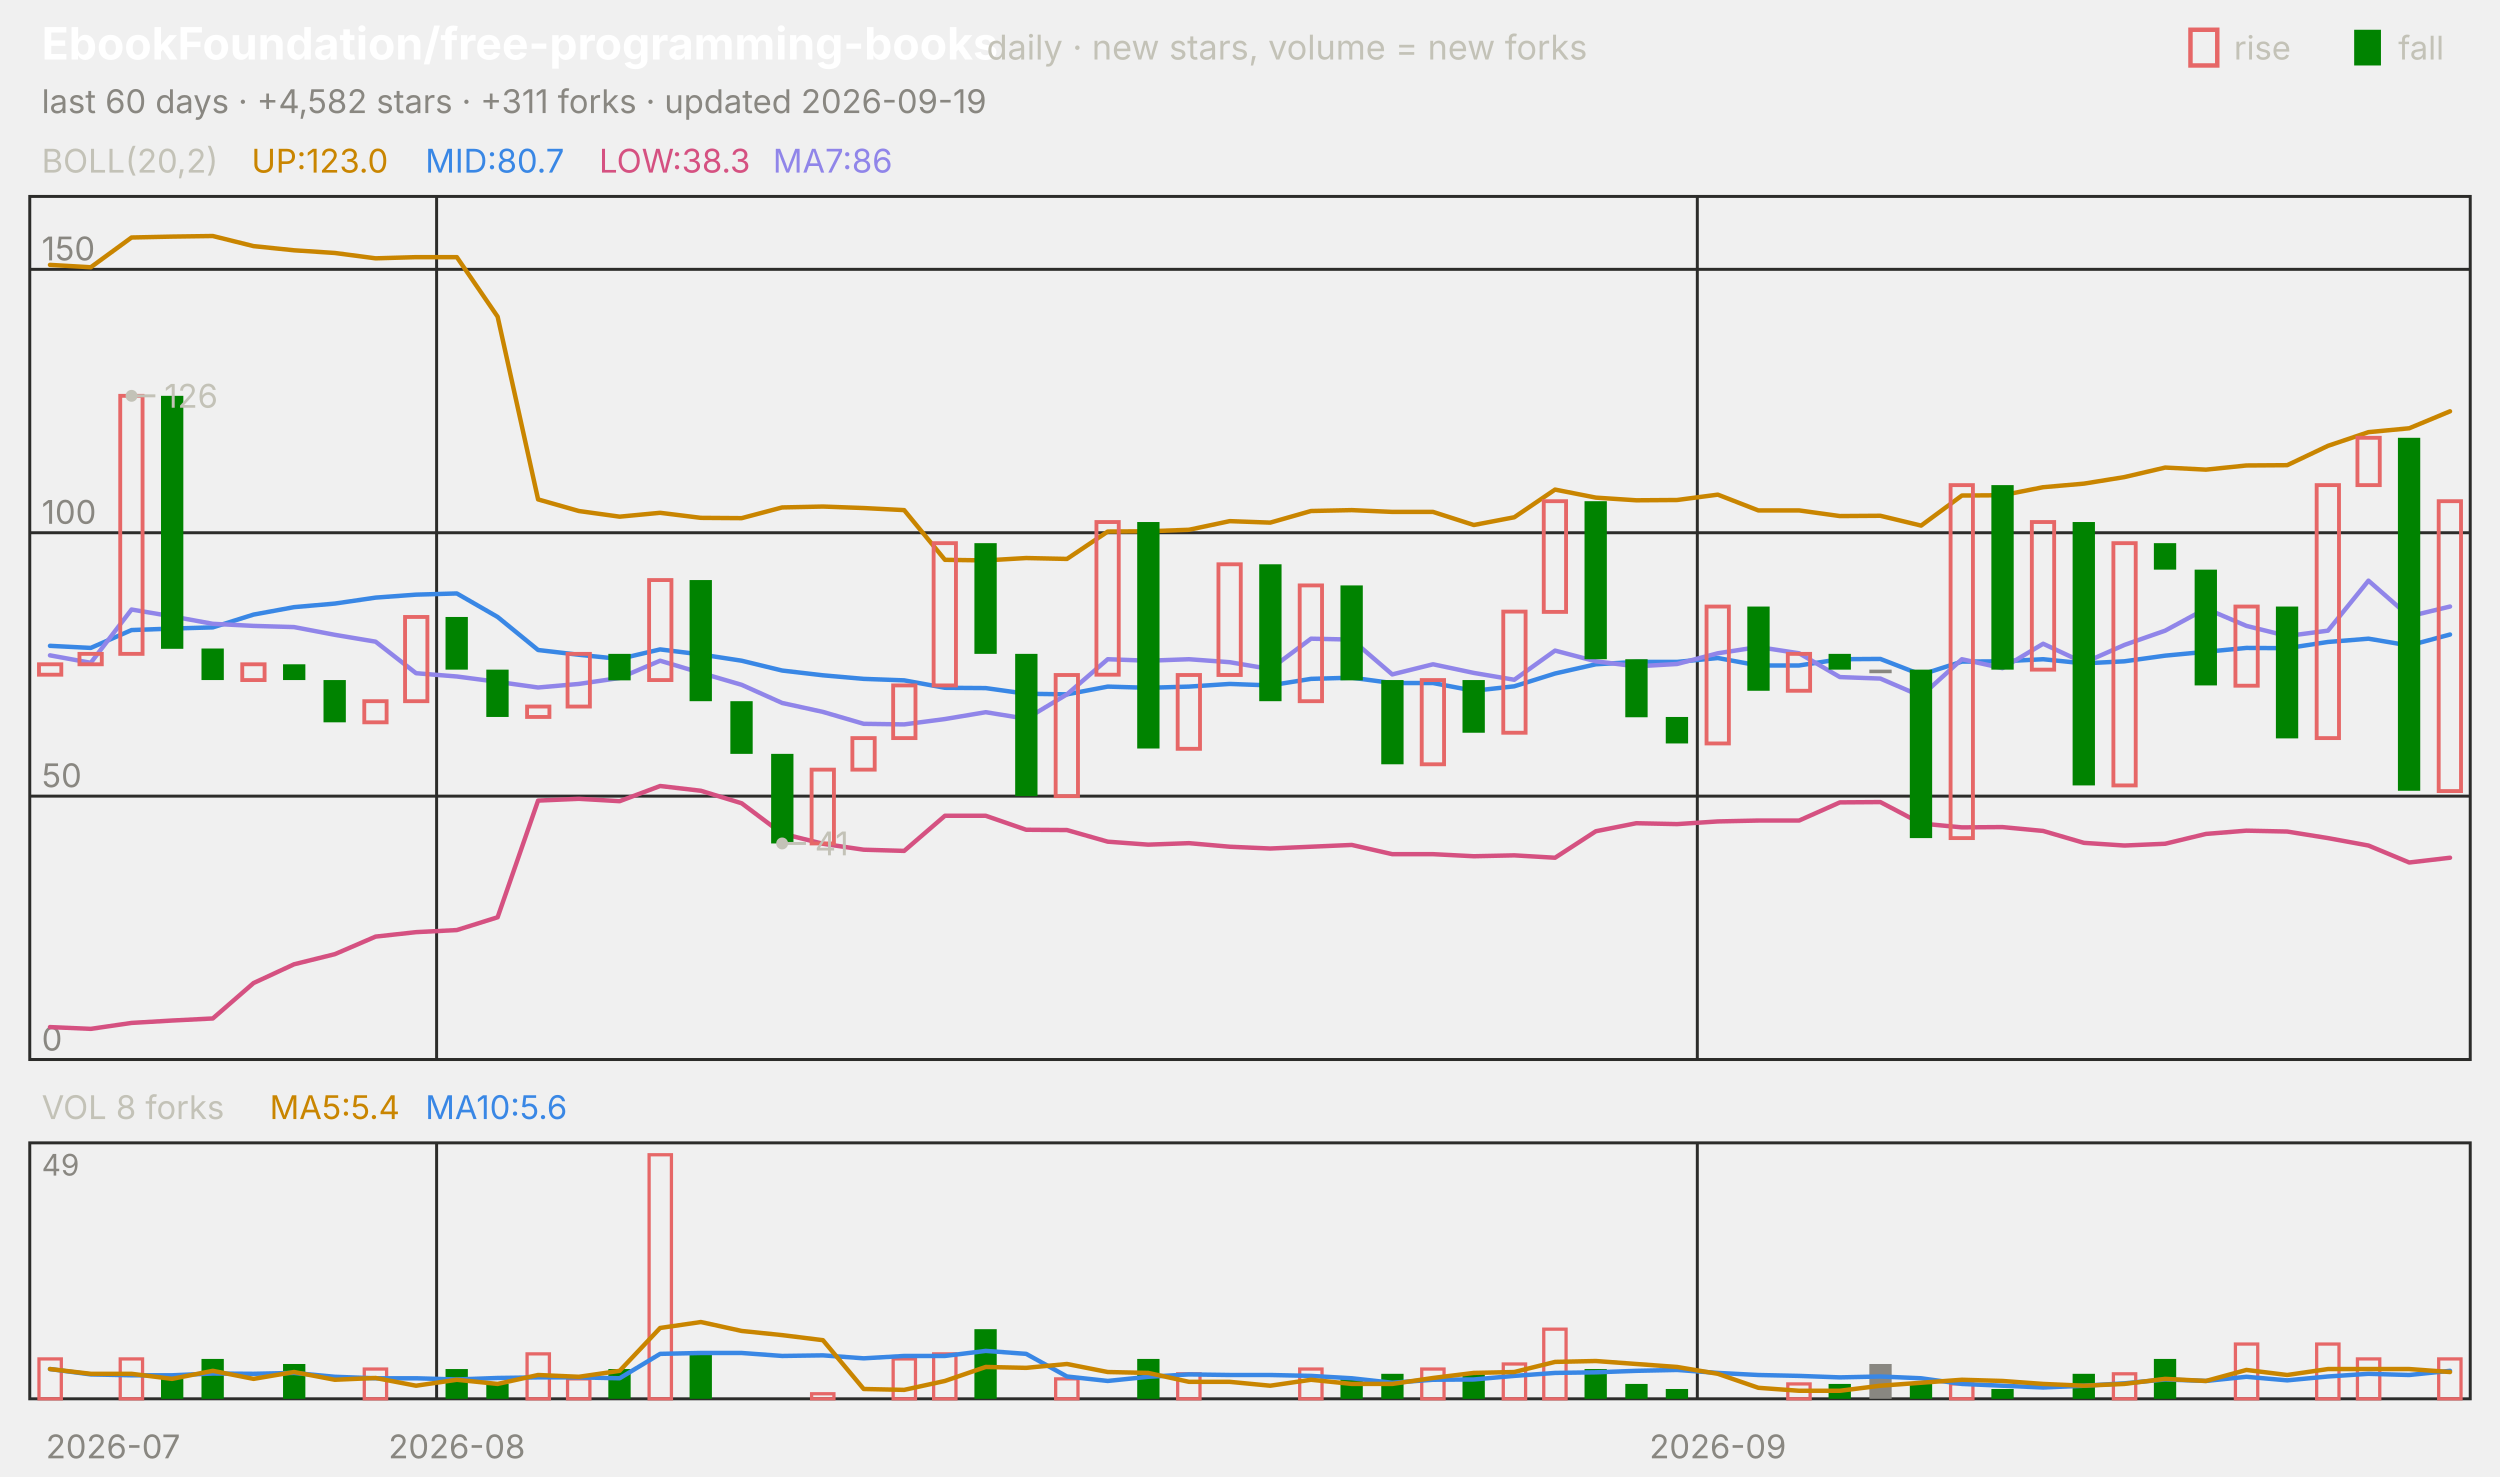
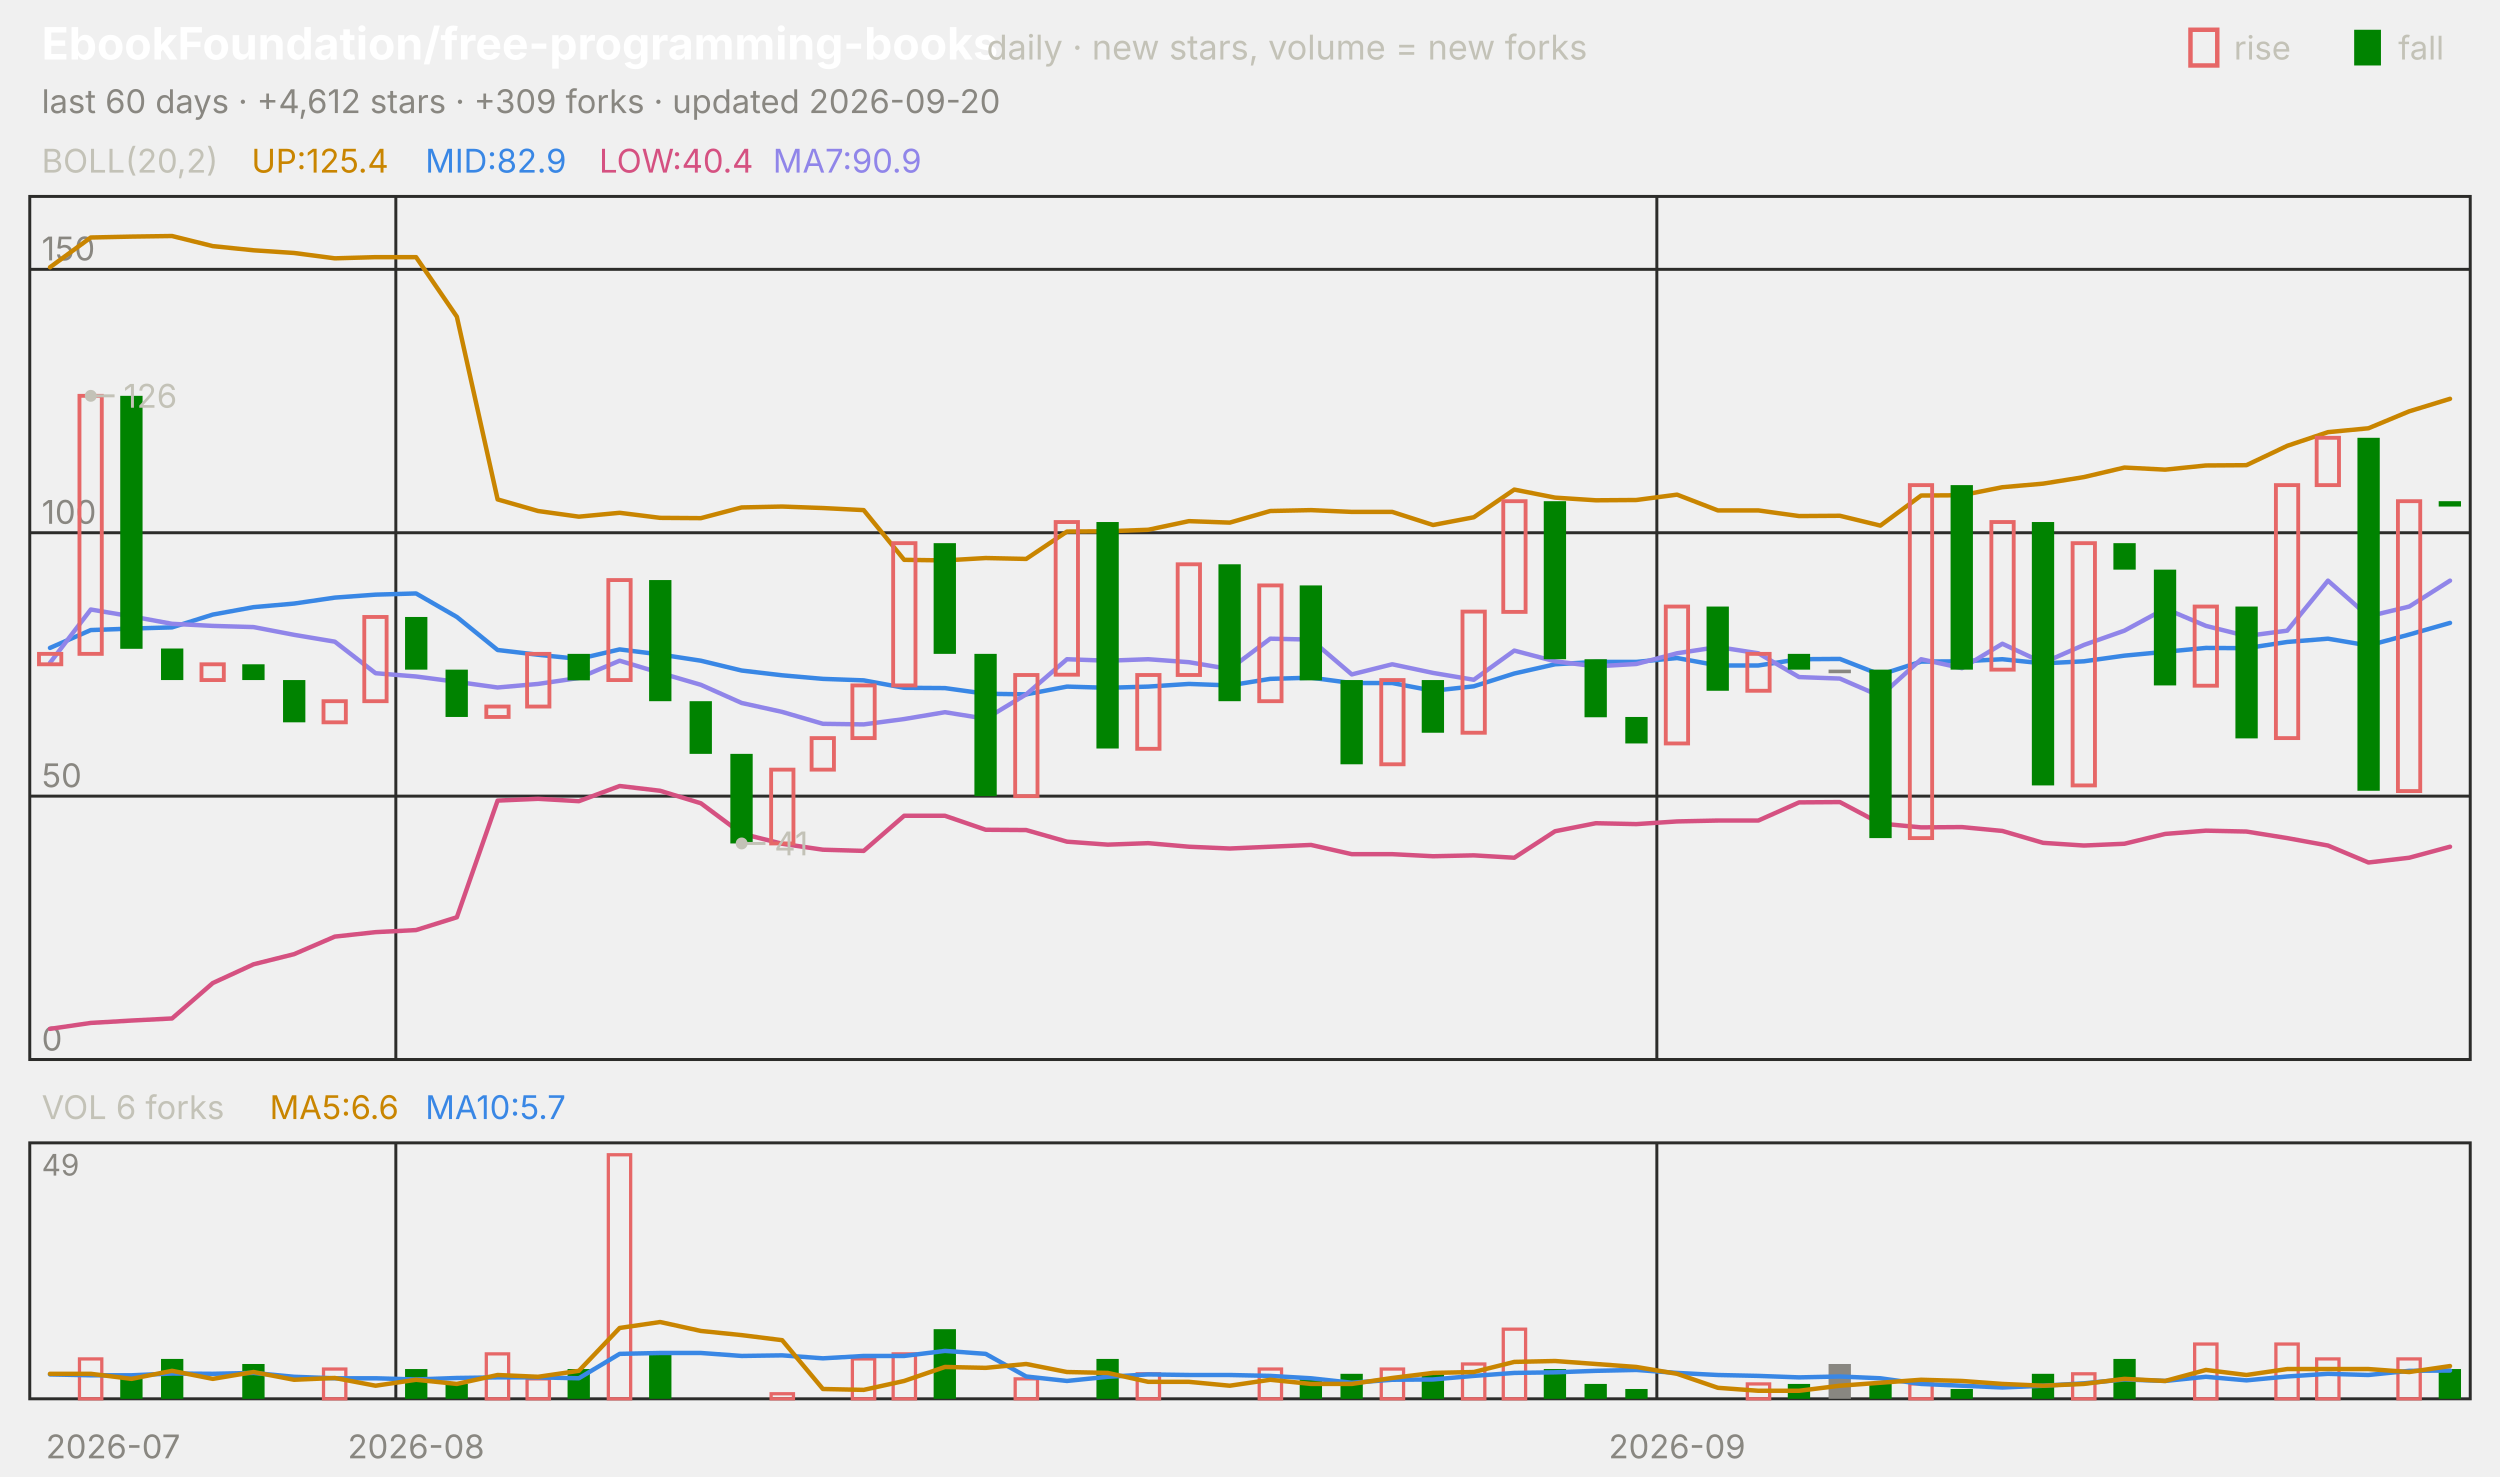
<svg xmlns="http://www.w3.org/2000/svg" viewBox="0 0 840 496" width="840" height="496" font-family="-apple-system,'Segoe UI',system-ui,sans-serif" role="img" aria-label="EbookFoundation/free-programming-books candlestick chart">
  <text x="14.0" y="20.0" font-size="15" fill="#ffffff" font-weight="650">EbookFoundation/free-programming-books</text>
  <text x="331.5" y="20.0" font-size="11.5" fill="#c3c2b7">daily · new stars, volume = new forks</text>
  <text x="805.8" y="20.0" font-size="11.0" fill="#c3c2b7">fall</text>
  <rect x="791" y="10" width="9" height="12" fill="#008300" />
  <text x="750.6" y="20.0" font-size="11.0" fill="#c3c2b7">rise</text>
  <rect x="736" y="10" width="9" height="12" fill="none" stroke="#e66767" stroke-width="1.5" />
-   <text x="14.0" y="38.0" font-size="11.0" fill="#898781">last 60 days · +4,582 stars · +311 forks · updated 2026-09-19</text>
+   <text x="14.0" y="38.0" font-size="11.0" fill="#898781">last 60 days · +4,612 stars · +309 forks · updated 2026-09-20</text>
  <rect x="10" y="66" width="820" height="290" fill="none" stroke="#2c2c2a" />
  <rect x="10" y="384" width="820" height="86" fill="none" stroke="#2c2c2a" />
  <text x="38.0" y="490.0" font-size="11.0" fill="#898781" text-anchor="middle">2026-07</text>
-   <line x1="146.7" y1="66.0" x2="146.7" y2="356.0" stroke="#2c2c2a" stroke-width="1.0" />
-   <line x1="146.7" y1="384.0" x2="146.7" y2="470.0" stroke="#2c2c2a" stroke-width="1.0" />
-   <text x="153.5" y="490.0" font-size="11.0" fill="#898781" text-anchor="middle">2026-08</text>
-   <line x1="570.3" y1="66.0" x2="570.3" y2="356.0" stroke="#2c2c2a" stroke-width="1.0" />
-   <line x1="570.3" y1="384.0" x2="570.3" y2="470.0" stroke="#2c2c2a" stroke-width="1.0" />
-   <text x="577.2" y="490.0" font-size="11.0" fill="#898781" text-anchor="middle">2026-09</text>
+   <line x1="133.0" y1="66.0" x2="133.0" y2="356.0" stroke="#2c2c2a" stroke-width="1.0" />
+   <line x1="133.0" y1="384.0" x2="133.0" y2="470.0" stroke="#2c2c2a" stroke-width="1.0" />
+   <text x="139.8" y="490.0" font-size="11.0" fill="#898781" text-anchor="middle">2026-08</text>
+   <line x1="556.7" y1="66.0" x2="556.7" y2="356.0" stroke="#2c2c2a" stroke-width="1.0" />
+   <line x1="556.7" y1="384.0" x2="556.7" y2="470.0" stroke="#2c2c2a" stroke-width="1.0" />
+   <text x="563.5" y="490.0" font-size="11.0" fill="#898781" text-anchor="middle">2026-09</text>
  <text x="14.0" y="58.0" font-size="11.0" fill="#c3c2b7">BOLL(20,2)</text>
-   <text x="84.5" y="58.0" font-size="11.0" fill="#c98500">UP:123.0</text>
-   <text x="142.9" y="58.0" font-size="11.0" fill="#3987e5">MID:80.7</text>
-   <text x="201.3" y="58.0" font-size="11.0" fill="#d55181">LOW:38.3</text>
-   <text x="259.7" y="58.0" font-size="11.0" fill="#9085e9">MA7:86</text>
+   <text x="84.5" y="58.0" font-size="11.0" fill="#c98500">UP:125.4</text>
+   <text x="142.9" y="58.0" font-size="11.0" fill="#3987e5">MID:82.9</text>
+   <text x="201.3" y="58.0" font-size="11.0" fill="#d55181">LOW:40.4</text>
+   <text x="259.7" y="58.0" font-size="11.0" fill="#9085e9">MA7:90.9</text>
  <line x1="10.0" y1="356.0" x2="830.0" y2="356.0" stroke="#2c2c2a" stroke-width="1.0" />
  <text x="14.0" y="353.0" font-size="11.0" fill="#898781">0</text>
  <line x1="10.0" y1="267.5" x2="830.0" y2="267.5" stroke="#2c2c2a" stroke-width="1.0" />
  <text x="14.0" y="264.5" font-size="11.0" fill="#898781">50</text>
  <line x1="10.0" y1="179.0" x2="830.0" y2="179.0" stroke="#2c2c2a" stroke-width="1.0" />
  <text x="14.0" y="176.0" font-size="11.0" fill="#898781">100</text>
  <line x1="10.0" y1="90.5" x2="830.0" y2="90.5" stroke="#2c2c2a" stroke-width="1.0" />
  <text x="14.0" y="87.5" font-size="11.0" fill="#898781">150</text>
-   <polyline points="16.8,89.0 30.5,89.8 44.2,79.8 57.8,79.5 71.5,79.3 85.2,82.7 98.8,84.1 112.5,85.0 126.2,86.8 139.8,86.4 153.5,86.4 167.2,106.4 180.8,167.8 194.5,171.7 208.2,173.6 221.8,172.3 235.5,174.0 249.2,174.1 262.8,170.5 276.5,170.2 290.2,170.7 303.8,171.4 317.5,188.1 331.2,188.3 344.8,187.5 358.5,187.8 372.2,178.6 385.8,178.5 399.5,178.0 413.2,175.1 426.8,175.6 440.5,171.7 454.2,171.4 467.8,172.0 481.5,172.0 495.2,176.4 508.8,173.8 522.5,164.5 536.2,167.2 549.8,168.1 563.5,168.0 577.2,166.2 590.8,171.5 604.5,171.5 618.2,173.4 631.8,173.3 645.5,176.6 659.2,166.5 672.8,166.4 686.5,163.7 700.2,162.5 713.8,160.3 727.5,157.1 741.2,157.8 754.8,156.4 768.5,156.3 782.2,149.8 795.8,145.2 809.5,143.9 823.2,138.2" fill="none" stroke="#c98500" stroke-width="1.5" stroke-linejoin="round" stroke-linecap="round" />
-   <polyline points="16.8,217.0 30.5,217.7 44.2,211.7 57.8,211.2 71.5,210.8 85.2,206.5 98.8,204.0 112.5,202.8 126.2,200.8 139.8,199.8 153.5,199.4 167.2,207.3 180.8,218.4 194.5,220.0 208.2,221.4 221.8,218.2 235.5,219.9 249.2,222.0 262.8,225.3 276.5,226.9 290.2,228.1 303.8,228.6 317.5,231.1 331.2,231.2 344.8,233.1 358.5,233.3 372.2,230.7 385.8,231.1 399.5,230.7 413.2,229.8 426.8,230.3 440.5,228.1 454.2,227.7 467.8,229.5 481.5,229.5 495.2,232.1 508.8,230.6 522.5,226.3 536.2,223.2 549.8,222.4 563.5,222.4 577.2,221.1 590.8,223.6 604.5,223.6 618.2,221.5 631.8,221.4 645.5,226.7 659.2,222.3 672.8,222.2 686.5,221.5 700.2,222.9 713.8,222.2 727.5,220.3 741.2,219.0 754.8,217.7 768.5,217.8 782.2,215.7 795.8,214.6 809.5,216.9 823.2,213.2" fill="none" stroke="#3987e5" stroke-width="1.5" stroke-linejoin="round" stroke-linecap="round" />
-   <polyline points="16.8,345.1 30.5,345.7 44.2,343.7 57.8,342.9 71.5,342.2 85.2,330.3 98.8,324.0 112.5,320.6 126.2,314.7 139.8,313.2 153.5,312.5 167.2,308.2 180.8,269.0 194.5,268.4 208.2,269.2 221.8,264.1 235.5,265.7 249.2,269.9 262.8,280.1 276.5,283.5 290.2,285.5 303.8,285.9 317.5,274.1 331.2,274.1 344.8,278.8 358.5,278.9 372.2,282.8 385.8,283.8 399.5,283.3 413.2,284.5 426.8,285.1 440.5,284.5 454.2,283.9 467.8,287.0 481.5,287.0 495.2,287.7 508.8,287.4 522.5,288.2 536.2,279.3 549.8,276.6 563.5,276.9 577.2,276.0 590.8,275.7 604.5,275.7 618.2,269.6 631.8,269.5 645.5,276.7 659.2,278.0 672.8,277.9 686.5,279.2 700.2,283.2 713.8,284.1 727.5,283.5 741.2,280.2 754.8,279.1 768.5,279.4 782.2,281.6 795.8,284.1 809.5,289.8 823.2,288.2" fill="none" stroke="#d55181" stroke-width="1.5" stroke-linejoin="round" stroke-linecap="round" />
-   <polyline points="16.8,220.2 30.5,222.7 44.2,204.8 57.8,207.1 71.5,209.6 85.2,210.3 98.8,210.7 112.5,213.3 126.2,215.6 139.8,226.2 153.5,227.3 167.2,229.1 180.8,231.0 194.5,229.8 208.2,227.8 221.8,222.0 235.5,226.1 249.2,230.1 262.8,236.2 276.5,239.2 290.2,243.2 303.8,243.4 317.5,241.6 331.2,239.3 344.8,241.5 358.5,233.3 372.2,221.5 385.8,222.0 399.5,221.5 413.2,222.5 426.8,224.8 440.5,214.6 454.2,214.9 467.8,226.6 481.5,223.2 495.2,226.1 508.8,228.4 522.5,218.6 536.2,222.2 549.8,223.9 563.5,223.1 577.2,219.5 590.8,217.4 604.5,219.5 618.2,227.5 631.8,228.0 645.5,233.9 659.2,221.5 672.8,224.5 686.5,216.3 700.2,222.7 713.8,216.7 727.5,211.9 741.2,204.5 754.8,210.3 768.5,213.7 782.2,211.9 795.8,195.1 809.5,207.1 823.2,203.8" fill="none" stroke="#9085e9" stroke-width="1.5" stroke-linejoin="round" stroke-linecap="round" />
-   <rect x="13.1" y="223.2" width="7.5" height="3.5" fill="none" stroke="#e66767" stroke-width="1.3" />
-   <rect x="26.7" y="219.7" width="7.5" height="3.5" fill="none" stroke="#e66767" stroke-width="1.3" />
-   <rect x="40.4" y="133.0" width="7.5" height="86.7" fill="none" stroke="#e66767" stroke-width="1.3" />
-   <rect x="54.1" y="133.0" width="7.5" height="85.0" fill="#008300" />
-   <rect x="67.7" y="217.9" width="7.5" height="10.6" fill="#008300" />
-   <rect x="81.4" y="223.2" width="7.5" height="5.3" fill="none" stroke="#e66767" stroke-width="1.3" />
-   <rect x="95.1" y="223.2" width="7.5" height="5.3" fill="#008300" />
-   <rect x="108.7" y="228.5" width="7.5" height="14.2" fill="#008300" />
-   <rect x="122.4" y="235.6" width="7.5" height="7.1" fill="none" stroke="#e66767" stroke-width="1.3" />
-   <rect x="136.1" y="207.3" width="7.5" height="28.3" fill="none" stroke="#e66767" stroke-width="1.3" />
-   <rect x="149.7" y="207.3" width="7.5" height="17.7" fill="#008300" />
-   <rect x="163.4" y="225.0" width="7.5" height="15.9" fill="#008300" />
-   <rect x="177.1" y="237.4" width="7.5" height="3.5" fill="none" stroke="#e66767" stroke-width="1.3" />
-   <rect x="190.7" y="219.7" width="7.5" height="17.7" fill="none" stroke="#e66767" stroke-width="1.3" />
-   <rect x="204.4" y="219.7" width="7.5" height="8.9" fill="#008300" />
-   <rect x="218.1" y="194.9" width="7.5" height="33.6" fill="none" stroke="#e66767" stroke-width="1.3" />
-   <rect x="231.7" y="194.9" width="7.5" height="40.7" fill="#008300" />
-   <rect x="245.4" y="235.6" width="7.5" height="17.7" fill="#008300" />
-   <rect x="259.1" y="253.3" width="7.5" height="30.1" fill="#008300" />
-   <rect x="272.7" y="258.6" width="7.5" height="24.8" fill="none" stroke="#e66767" stroke-width="1.3" />
-   <rect x="286.4" y="248.0" width="7.5" height="10.6" fill="none" stroke="#e66767" stroke-width="1.3" />
-   <rect x="300.1" y="230.3" width="7.5" height="17.7" fill="none" stroke="#e66767" stroke-width="1.3" />
-   <rect x="313.7" y="182.5" width="7.5" height="47.8" fill="none" stroke="#e66767" stroke-width="1.3" />
-   <rect x="327.4" y="182.5" width="7.5" height="37.2" fill="#008300" />
-   <rect x="341.1" y="219.7" width="7.5" height="47.8" fill="#008300" />
-   <rect x="354.7" y="226.8" width="7.5" height="40.7" fill="none" stroke="#e66767" stroke-width="1.3" />
-   <rect x="368.4" y="175.4" width="7.5" height="51.3" fill="none" stroke="#e66767" stroke-width="1.3" />
-   <rect x="382.1" y="175.4" width="7.5" height="76.1" fill="#008300" />
-   <rect x="395.7" y="226.8" width="7.5" height="24.8" fill="none" stroke="#e66767" stroke-width="1.3" />
-   <rect x="409.4" y="189.6" width="7.5" height="37.2" fill="none" stroke="#e66767" stroke-width="1.3" />
-   <rect x="423.1" y="189.6" width="7.5" height="46.0" fill="#008300" />
-   <rect x="436.7" y="196.7" width="7.5" height="38.9" fill="none" stroke="#e66767" stroke-width="1.3" />
-   <rect x="450.4" y="196.7" width="7.5" height="31.9" fill="#008300" />
-   <rect x="464.1" y="228.5" width="7.5" height="28.3" fill="#008300" />
-   <rect x="477.7" y="228.5" width="7.5" height="28.3" fill="none" stroke="#e66767" stroke-width="1.3" />
-   <rect x="491.4" y="228.5" width="7.5" height="17.7" fill="#008300" />
-   <rect x="505.1" y="205.5" width="7.5" height="40.7" fill="none" stroke="#e66767" stroke-width="1.3" />
-   <rect x="518.7" y="168.4" width="7.5" height="37.2" fill="none" stroke="#e66767" stroke-width="1.3" />
-   <rect x="532.4" y="168.4" width="7.5" height="53.1" fill="#008300" />
-   <rect x="546.1" y="221.5" width="7.5" height="19.5" fill="#008300" />
-   <rect x="559.7" y="240.9" width="7.5" height="8.9" fill="#008300" />
-   <rect x="573.4" y="203.8" width="7.5" height="46.0" fill="none" stroke="#e66767" stroke-width="1.3" />
-   <rect x="587.1" y="203.8" width="7.5" height="28.3" fill="#008300" />
-   <rect x="600.7" y="219.7" width="7.5" height="12.4" fill="none" stroke="#e66767" stroke-width="1.3" />
-   <rect x="614.4" y="219.7" width="7.5" height="5.3" fill="#008300" />
-   <rect x="628.1" y="225.0" width="7.5" height="1.2" fill="#898781" />
-   <rect x="641.7" y="225.0" width="7.5" height="56.6" fill="#008300" />
-   <rect x="655.4" y="163.0" width="7.5" height="118.6" fill="none" stroke="#e66767" stroke-width="1.3" />
-   <rect x="669.1" y="163.0" width="7.5" height="62.0" fill="#008300" />
-   <rect x="682.7" y="175.4" width="7.5" height="49.6" fill="none" stroke="#e66767" stroke-width="1.3" />
-   <rect x="696.4" y="175.4" width="7.5" height="88.5" fill="#008300" />
-   <rect x="710.1" y="182.5" width="7.5" height="81.4" fill="none" stroke="#e66767" stroke-width="1.3" />
-   <rect x="723.7" y="182.5" width="7.5" height="8.9" fill="#008300" />
-   <rect x="737.4" y="191.4" width="7.5" height="38.9" fill="#008300" />
-   <rect x="751.1" y="203.8" width="7.5" height="26.6" fill="none" stroke="#e66767" stroke-width="1.3" />
-   <rect x="764.7" y="203.8" width="7.5" height="44.3" fill="#008300" />
-   <rect x="778.4" y="163.0" width="7.5" height="85.0" fill="none" stroke="#e66767" stroke-width="1.3" />
-   <rect x="792.1" y="147.1" width="7.5" height="15.9" fill="none" stroke="#e66767" stroke-width="1.3" />
-   <rect x="805.7" y="147.1" width="7.5" height="118.6" fill="#008300" />
-   <rect x="819.4" y="168.4" width="7.5" height="97.4" fill="none" stroke="#e66767" stroke-width="1.3" />
-   <circle cx="44.2" cy="133.0" r="2" fill="#c3c2b7" />
-   <line x1="44.2" y1="133.0" x2="52.2" y2="133.0" stroke="#c3c2b7" stroke-width="1.0" />
-   <text x="55.2" y="137.0" font-size="11.0" fill="#c3c2b7">126</text>
-   <circle cx="262.8" cy="283.4" r="2" fill="#c3c2b7" />
-   <line x1="262.8" y1="283.4" x2="270.8" y2="283.4" stroke="#c3c2b7" stroke-width="1.0" />
-   <text x="273.8" y="287.4" font-size="11.0" fill="#c3c2b7">41</text>
-   <text x="14.0" y="376.0" font-size="11.0" fill="#c3c2b7">VOL 8 forks</text>
-   <text x="90.6" y="376.0" font-size="11.0" fill="#c98500">MA5:5.4</text>
-   <text x="142.9" y="376.0" font-size="11.0" fill="#3987e5">MA10:5.6</text>
+   <polyline points="16.8,89.8 30.5,79.8 44.2,79.5 57.8,79.3 71.5,82.7 85.2,84.1 98.8,85.0 112.5,86.8 126.2,86.4 139.8,86.4 153.5,106.4 167.2,167.8 180.8,171.7 194.5,173.6 208.2,172.3 221.8,174.0 235.5,174.1 249.2,170.5 262.8,170.2 276.5,170.7 290.2,171.4 303.8,188.1 317.5,188.3 331.2,187.5 344.8,187.8 358.5,178.6 372.2,178.5 385.8,178.0 399.5,175.1 413.2,175.6 426.8,171.7 440.5,171.4 454.2,172.0 467.8,172.0 481.5,176.4 495.2,173.8 508.8,164.5 522.5,167.2 536.2,168.1 549.8,168.0 563.5,166.2 577.2,171.5 590.8,171.5 604.5,173.4 618.2,173.3 631.8,176.6 645.5,166.5 659.2,166.4 672.8,163.7 686.5,162.5 700.2,160.3 713.8,157.1 727.5,157.8 741.2,156.4 754.8,156.3 768.5,149.8 782.2,145.2 795.8,143.9 809.5,138.2 823.2,134.0" fill="none" stroke="#c98500" stroke-width="1.5" stroke-linejoin="round" stroke-linecap="round" />
+   <polyline points="16.8,217.7 30.5,211.7 44.2,211.2 57.8,210.8 71.5,206.5 85.2,204.0 98.8,202.8 112.5,200.8 126.2,199.8 139.8,199.4 153.5,207.3 167.2,218.4 180.8,220.0 194.5,221.4 208.2,218.2 221.8,219.9 235.5,222.0 249.2,225.3 262.8,226.9 276.5,228.1 290.2,228.6 303.8,231.1 317.5,231.2 331.2,233.1 344.8,233.3 358.5,230.7 372.2,231.1 385.8,230.7 399.5,229.8 413.2,230.3 426.8,228.1 440.5,227.7 454.2,229.5 467.8,229.5 481.5,232.1 495.2,230.6 508.8,226.3 522.5,223.2 536.2,222.4 549.8,222.4 563.5,221.1 577.2,223.6 590.8,223.6 604.5,221.5 618.2,221.4 631.8,226.7 645.5,222.3 659.2,222.2 672.8,221.5 686.5,222.9 700.2,222.2 713.8,220.3 727.5,219.0 741.2,217.7 754.8,217.8 768.5,215.7 782.2,214.6 795.8,216.9 809.5,213.2 823.2,209.3" fill="none" stroke="#3987e5" stroke-width="1.5" stroke-linejoin="round" stroke-linecap="round" />
+   <polyline points="16.8,345.7 30.5,343.7 44.2,342.9 57.8,342.2 71.5,330.3 85.2,324.0 98.8,320.6 112.5,314.7 126.2,313.2 139.8,312.5 153.5,308.2 167.2,269.0 180.8,268.4 194.5,269.2 208.2,264.1 221.8,265.7 235.5,269.9 249.2,280.1 262.8,283.5 276.5,285.5 290.2,285.9 303.8,274.1 317.5,274.1 331.2,278.8 344.8,278.9 358.5,282.8 372.2,283.8 385.8,283.3 399.5,284.5 413.2,285.1 426.8,284.5 440.5,283.9 454.2,287.0 467.8,287.0 481.5,287.7 495.2,287.4 508.8,288.2 522.5,279.3 536.2,276.6 549.8,276.9 563.5,276.0 577.2,275.7 590.8,275.7 604.5,269.6 618.2,269.5 631.8,276.7 645.5,278.0 659.2,277.9 672.8,279.2 686.5,283.2 700.2,284.1 713.8,283.5 727.5,280.2 741.2,279.1 754.8,279.4 768.5,281.6 782.2,284.1 795.8,289.8 809.5,288.2 823.2,284.5" fill="none" stroke="#d55181" stroke-width="1.5" stroke-linejoin="round" stroke-linecap="round" />
+   <polyline points="16.8,222.7 30.5,204.8 44.2,207.1 57.8,209.6 71.5,210.3 85.2,210.7 98.8,213.3 112.5,215.6 126.2,226.2 139.8,227.3 153.5,229.1 167.2,231.0 180.8,229.8 194.5,227.8 208.2,222.0 221.8,226.1 235.5,230.1 249.2,236.2 262.8,239.2 276.5,243.2 290.2,243.4 303.8,241.6 317.5,239.3 331.2,241.5 344.8,233.3 358.5,221.5 372.2,222.0 385.8,221.5 399.5,222.5 413.2,224.8 426.8,214.6 440.5,214.9 454.2,226.6 467.8,223.2 481.5,226.1 495.2,228.4 508.8,218.6 522.5,222.2 536.2,223.9 549.8,223.1 563.5,219.5 577.2,217.4 590.8,219.5 604.5,227.5 618.2,228.0 631.8,233.9 645.5,221.5 659.2,224.5 672.8,216.3 686.5,222.7 700.2,216.7 713.8,211.9 727.5,204.5 741.2,210.3 754.8,213.7 768.5,211.9 782.2,195.1 795.8,207.1 809.5,203.8 823.2,195.1" fill="none" stroke="#9085e9" stroke-width="1.5" stroke-linejoin="round" stroke-linecap="round" />
+   <rect x="13.1" y="219.7" width="7.5" height="3.5" fill="none" stroke="#e66767" stroke-width="1.3" />
+   <rect x="26.7" y="133.0" width="7.5" height="86.7" fill="none" stroke="#e66767" stroke-width="1.3" />
+   <rect x="40.4" y="133.0" width="7.5" height="85.0" fill="#008300" />
+   <rect x="54.1" y="217.9" width="7.5" height="10.6" fill="#008300" />
+   <rect x="67.7" y="223.2" width="7.5" height="5.3" fill="none" stroke="#e66767" stroke-width="1.3" />
+   <rect x="81.4" y="223.2" width="7.5" height="5.3" fill="#008300" />
+   <rect x="95.1" y="228.5" width="7.5" height="14.2" fill="#008300" />
+   <rect x="108.7" y="235.6" width="7.5" height="7.1" fill="none" stroke="#e66767" stroke-width="1.3" />
+   <rect x="122.4" y="207.3" width="7.5" height="28.3" fill="none" stroke="#e66767" stroke-width="1.3" />
+   <rect x="136.1" y="207.3" width="7.5" height="17.7" fill="#008300" />
+   <rect x="149.7" y="225.0" width="7.5" height="15.9" fill="#008300" />
+   <rect x="163.4" y="237.4" width="7.5" height="3.5" fill="none" stroke="#e66767" stroke-width="1.3" />
+   <rect x="177.1" y="219.7" width="7.5" height="17.7" fill="none" stroke="#e66767" stroke-width="1.3" />
+   <rect x="190.7" y="219.7" width="7.5" height="8.9" fill="#008300" />
+   <rect x="204.4" y="194.9" width="7.5" height="33.6" fill="none" stroke="#e66767" stroke-width="1.3" />
+   <rect x="218.1" y="194.9" width="7.5" height="40.7" fill="#008300" />
+   <rect x="231.7" y="235.6" width="7.5" height="17.7" fill="#008300" />
+   <rect x="245.4" y="253.3" width="7.5" height="30.1" fill="#008300" />
+   <rect x="259.1" y="258.6" width="7.5" height="24.8" fill="none" stroke="#e66767" stroke-width="1.3" />
+   <rect x="272.7" y="248.0" width="7.5" height="10.6" fill="none" stroke="#e66767" stroke-width="1.3" />
+   <rect x="286.4" y="230.3" width="7.5" height="17.7" fill="none" stroke="#e66767" stroke-width="1.3" />
+   <rect x="300.1" y="182.5" width="7.5" height="47.8" fill="none" stroke="#e66767" stroke-width="1.3" />
+   <rect x="313.7" y="182.5" width="7.5" height="37.2" fill="#008300" />
+   <rect x="327.4" y="219.7" width="7.5" height="47.8" fill="#008300" />
+   <rect x="341.1" y="226.8" width="7.5" height="40.7" fill="none" stroke="#e66767" stroke-width="1.3" />
+   <rect x="354.7" y="175.4" width="7.5" height="51.3" fill="none" stroke="#e66767" stroke-width="1.3" />
+   <rect x="368.4" y="175.4" width="7.5" height="76.1" fill="#008300" />
+   <rect x="382.1" y="226.8" width="7.5" height="24.8" fill="none" stroke="#e66767" stroke-width="1.3" />
+   <rect x="395.7" y="189.6" width="7.5" height="37.2" fill="none" stroke="#e66767" stroke-width="1.3" />
+   <rect x="409.4" y="189.6" width="7.5" height="46.0" fill="#008300" />
+   <rect x="423.1" y="196.7" width="7.5" height="38.9" fill="none" stroke="#e66767" stroke-width="1.3" />
+   <rect x="436.7" y="196.7" width="7.5" height="31.9" fill="#008300" />
+   <rect x="450.4" y="228.5" width="7.5" height="28.3" fill="#008300" />
+   <rect x="464.1" y="228.5" width="7.5" height="28.3" fill="none" stroke="#e66767" stroke-width="1.3" />
+   <rect x="477.7" y="228.5" width="7.5" height="17.7" fill="#008300" />
+   <rect x="491.4" y="205.5" width="7.5" height="40.7" fill="none" stroke="#e66767" stroke-width="1.3" />
+   <rect x="505.1" y="168.4" width="7.5" height="37.2" fill="none" stroke="#e66767" stroke-width="1.3" />
+   <rect x="518.7" y="168.4" width="7.5" height="53.1" fill="#008300" />
+   <rect x="532.4" y="221.5" width="7.5" height="19.5" fill="#008300" />
+   <rect x="546.1" y="240.9" width="7.5" height="8.9" fill="#008300" />
+   <rect x="559.7" y="203.8" width="7.5" height="46.0" fill="none" stroke="#e66767" stroke-width="1.3" />
+   <rect x="573.4" y="203.8" width="7.5" height="28.3" fill="#008300" />
+   <rect x="587.1" y="219.7" width="7.5" height="12.4" fill="none" stroke="#e66767" stroke-width="1.3" />
+   <rect x="600.7" y="219.7" width="7.5" height="5.3" fill="#008300" />
+   <rect x="614.4" y="225.0" width="7.5" height="1.2" fill="#898781" />
+   <rect x="628.1" y="225.0" width="7.5" height="56.6" fill="#008300" />
+   <rect x="641.7" y="163.0" width="7.5" height="118.6" fill="none" stroke="#e66767" stroke-width="1.3" />
+   <rect x="655.4" y="163.0" width="7.5" height="62.0" fill="#008300" />
+   <rect x="669.1" y="175.4" width="7.5" height="49.6" fill="none" stroke="#e66767" stroke-width="1.3" />
+   <rect x="682.7" y="175.4" width="7.5" height="88.5" fill="#008300" />
+   <rect x="696.4" y="182.5" width="7.5" height="81.4" fill="none" stroke="#e66767" stroke-width="1.3" />
+   <rect x="710.1" y="182.5" width="7.5" height="8.9" fill="#008300" />
+   <rect x="723.7" y="191.4" width="7.5" height="38.9" fill="#008300" />
+   <rect x="737.4" y="203.8" width="7.5" height="26.6" fill="none" stroke="#e66767" stroke-width="1.3" />
+   <rect x="751.1" y="203.8" width="7.5" height="44.3" fill="#008300" />
+   <rect x="764.7" y="163.0" width="7.5" height="85.0" fill="none" stroke="#e66767" stroke-width="1.3" />
+   <rect x="778.4" y="147.1" width="7.5" height="15.9" fill="none" stroke="#e66767" stroke-width="1.3" />
+   <rect x="792.1" y="147.1" width="7.5" height="118.6" fill="#008300" />
+   <rect x="805.7" y="168.4" width="7.5" height="97.4" fill="none" stroke="#e66767" stroke-width="1.3" />
+   <rect x="819.4" y="168.4" width="7.5" height="1.8" fill="#008300" />
+   <circle cx="30.5" cy="133.0" r="2" fill="#c3c2b7" />
+   <line x1="30.5" y1="133.0" x2="38.5" y2="133.0" stroke="#c3c2b7" stroke-width="1.0" />
+   <text x="41.5" y="137.0" font-size="11.0" fill="#c3c2b7">126</text>
+   <circle cx="249.2" cy="283.4" r="2" fill="#c3c2b7" />
+   <line x1="249.2" y1="283.4" x2="257.2" y2="283.4" stroke="#c3c2b7" stroke-width="1.0" />
+   <text x="260.2" y="287.4" font-size="11.0" fill="#c3c2b7">41</text>
+   <text x="14.0" y="376.0" font-size="11.0" fill="#c3c2b7">VOL 6 forks</text>
+   <text x="90.6" y="376.0" font-size="11.0" fill="#c98500">MA5:6.6</text>
+   <text x="142.9" y="376.0" font-size="11.0" fill="#3987e5">MA10:5.7</text>
  <text x="14.0" y="395.0" font-size="10" fill="#898781">49</text>
-   <rect x="13.1" y="456.6" width="7.5" height="13.4" fill="none" stroke="#e66767" stroke-width="1.1" />
-   <rect x="40.4" y="456.6" width="7.5" height="13.4" fill="none" stroke="#e66767" stroke-width="1.1" />
-   <rect x="54.1" y="463.3" width="7.5" height="6.7" fill="#008300" />
-   <rect x="67.7" y="456.6" width="7.5" height="13.4" fill="#008300" />
-   <rect x="95.1" y="458.3" width="7.5" height="11.7" fill="#008300" />
-   <rect x="122.4" y="460.0" width="7.5" height="10.0" fill="none" stroke="#e66767" stroke-width="1.1" />
-   <rect x="149.7" y="460.0" width="7.5" height="10.0" fill="#008300" />
-   <rect x="163.4" y="465.0" width="7.5" height="5.0" fill="#008300" />
-   <rect x="177.1" y="454.9" width="7.5" height="15.1" fill="none" stroke="#e66767" stroke-width="1.1" />
-   <rect x="190.7" y="463.3" width="7.5" height="6.7" fill="none" stroke="#e66767" stroke-width="1.1" />
-   <rect x="204.4" y="460.0" width="7.5" height="10.0" fill="#008300" />
-   <rect x="218.1" y="388.0" width="7.5" height="82.0" fill="none" stroke="#e66767" stroke-width="1.1" />
-   <rect x="231.7" y="454.9" width="7.5" height="15.1" fill="#008300" />
-   <rect x="272.7" y="468.3" width="7.5" height="1.7" fill="none" stroke="#e66767" stroke-width="1.1" />
-   <rect x="300.1" y="456.6" width="7.5" height="13.4" fill="none" stroke="#e66767" stroke-width="1.1" />
-   <rect x="313.7" y="454.9" width="7.5" height="15.1" fill="none" stroke="#e66767" stroke-width="1.1" />
-   <rect x="327.4" y="446.6" width="7.5" height="23.4" fill="#008300" />
-   <rect x="354.7" y="463.3" width="7.5" height="6.7" fill="none" stroke="#e66767" stroke-width="1.1" />
-   <rect x="382.1" y="456.6" width="7.5" height="13.4" fill="#008300" />
-   <rect x="395.7" y="461.6" width="7.5" height="8.4" fill="none" stroke="#e66767" stroke-width="1.1" />
-   <rect x="436.7" y="460.0" width="7.5" height="10.0" fill="none" stroke="#e66767" stroke-width="1.1" />
-   <rect x="450.4" y="463.3" width="7.5" height="6.7" fill="#008300" />
-   <rect x="464.1" y="461.6" width="7.5" height="8.4" fill="#008300" />
-   <rect x="477.7" y="460.0" width="7.5" height="10.0" fill="none" stroke="#e66767" stroke-width="1.1" />
-   <rect x="491.4" y="461.6" width="7.5" height="8.4" fill="#008300" />
-   <rect x="505.1" y="458.3" width="7.5" height="11.7" fill="none" stroke="#e66767" stroke-width="1.1" />
-   <rect x="518.7" y="446.6" width="7.5" height="23.4" fill="none" stroke="#e66767" stroke-width="1.1" />
-   <rect x="532.4" y="460.0" width="7.5" height="10.0" fill="#008300" />
-   <rect x="546.1" y="465.0" width="7.5" height="5.0" fill="#008300" />
-   <rect x="559.7" y="466.7" width="7.5" height="3.3" fill="#008300" />
-   <rect x="600.7" y="465.0" width="7.5" height="5.0" fill="none" stroke="#e66767" stroke-width="1.1" />
-   <rect x="614.4" y="465.0" width="7.5" height="5.0" fill="#008300" />
-   <rect x="628.1" y="458.3" width="7.5" height="11.7" fill="#898781" />
-   <rect x="641.7" y="465.0" width="7.5" height="5.0" fill="#008300" />
-   <rect x="655.4" y="465.0" width="7.5" height="5.0" fill="none" stroke="#e66767" stroke-width="1.1" />
-   <rect x="669.1" y="466.7" width="7.5" height="3.3" fill="#008300" />
-   <rect x="696.4" y="461.6" width="7.5" height="8.4" fill="#008300" />
-   <rect x="710.1" y="461.6" width="7.5" height="8.4" fill="none" stroke="#e66767" stroke-width="1.1" />
-   <rect x="723.7" y="456.6" width="7.5" height="13.4" fill="#008300" />
-   <rect x="751.1" y="451.6" width="7.5" height="18.4" fill="none" stroke="#e66767" stroke-width="1.1" />
-   <rect x="778.4" y="451.6" width="7.5" height="18.4" fill="none" stroke="#e66767" stroke-width="1.1" />
-   <rect x="792.1" y="456.6" width="7.5" height="13.4" fill="none" stroke="#e66767" stroke-width="1.1" />
-   <rect x="819.4" y="456.6" width="7.5" height="13.4" fill="none" stroke="#e66767" stroke-width="1.1" />
-   <polyline points="16.8,460.0 30.5,461.8 44.2,462.1 57.8,462.1 71.5,461.5 85.2,461.6 98.8,461.3 112.5,462.6 126.2,463.1 139.8,463.1 153.5,463.5 167.2,463.0 180.8,462.8 194.5,462.8 208.2,463.1 221.8,454.9 235.5,454.6 249.2,454.6 262.8,455.6 276.5,455.4 290.2,456.4 303.8,455.6 317.5,455.6 331.2,453.9 344.8,454.9 358.5,462.5 372.2,464.0 385.8,462.6 399.5,461.8 413.2,462.0 426.8,462.0 440.5,462.3 454.2,463.1 467.8,464.6 481.5,463.6 495.2,463.5 508.8,462.3 522.5,461.3 536.2,461.1 549.8,460.6 563.5,460.3 577.2,461.3 590.8,462.0 604.5,462.3 618.2,462.8 631.8,462.5 645.5,463.1 659.2,465.0 672.8,465.6 686.5,466.2 700.2,465.6 713.8,464.8 727.5,463.5 741.2,464.0 754.8,462.6 768.5,463.8 782.2,462.5 795.8,461.6 809.5,462.0 823.2,460.6" fill="none" stroke="#3987e5" stroke-width="1.5" stroke-linejoin="round" stroke-linecap="round" />
-   <polyline points="16.8,460.0 30.5,461.6 44.2,461.6 57.8,463.3 71.5,460.6 85.2,463.3 98.8,461.0 112.5,463.6 126.2,463.0 139.8,465.6 153.5,463.6 167.2,465.0 180.8,462.0 194.5,462.6 208.2,460.6 221.8,446.2 235.5,444.2 249.2,447.2 262.8,448.6 276.5,450.3 290.2,466.7 303.8,467.0 317.5,464.0 331.2,459.3 344.8,459.6 358.5,458.3 372.2,461.0 385.8,461.3 399.5,464.3 413.2,464.3 426.8,465.6 440.5,463.6 454.2,465.0 467.8,465.0 481.5,463.0 495.2,461.3 508.8,461.0 522.5,457.6 536.2,457.3 549.8,458.3 563.5,459.3 577.2,461.6 590.8,466.3 604.5,467.3 618.2,467.3 631.8,465.6 645.5,464.6 659.2,463.6 672.8,464.0 686.5,465.0 700.2,465.6 713.8,465.0 727.5,463.3 741.2,464.0 754.8,460.3 768.5,462.0 782.2,460.0 795.8,460.0 809.5,460.0 823.2,461.0" fill="none" stroke="#c98500" stroke-width="1.5" stroke-linejoin="round" stroke-linecap="round" />
+   <rect x="26.7" y="456.6" width="7.5" height="13.4" fill="none" stroke="#e66767" stroke-width="1.1" />
+   <rect x="40.4" y="463.3" width="7.5" height="6.7" fill="#008300" />
+   <rect x="54.1" y="456.6" width="7.5" height="13.4" fill="#008300" />
+   <rect x="81.4" y="458.3" width="7.5" height="11.7" fill="#008300" />
+   <rect x="108.7" y="460.0" width="7.5" height="10.0" fill="none" stroke="#e66767" stroke-width="1.1" />
+   <rect x="136.1" y="460.0" width="7.5" height="10.0" fill="#008300" />
+   <rect x="149.7" y="465.0" width="7.5" height="5.0" fill="#008300" />
+   <rect x="163.4" y="454.9" width="7.5" height="15.1" fill="none" stroke="#e66767" stroke-width="1.1" />
+   <rect x="177.1" y="463.3" width="7.5" height="6.7" fill="none" stroke="#e66767" stroke-width="1.1" />
+   <rect x="190.7" y="460.0" width="7.5" height="10.0" fill="#008300" />
+   <rect x="204.4" y="388.0" width="7.5" height="82.0" fill="none" stroke="#e66767" stroke-width="1.1" />
+   <rect x="218.1" y="454.9" width="7.5" height="15.1" fill="#008300" />
+   <rect x="259.1" y="468.3" width="7.5" height="1.7" fill="none" stroke="#e66767" stroke-width="1.1" />
+   <rect x="286.4" y="456.6" width="7.5" height="13.4" fill="none" stroke="#e66767" stroke-width="1.1" />
+   <rect x="300.1" y="454.9" width="7.5" height="15.1" fill="none" stroke="#e66767" stroke-width="1.1" />
+   <rect x="313.7" y="446.6" width="7.5" height="23.4" fill="#008300" />
+   <rect x="341.1" y="463.3" width="7.5" height="6.7" fill="none" stroke="#e66767" stroke-width="1.1" />
+   <rect x="368.4" y="456.6" width="7.5" height="13.4" fill="#008300" />
+   <rect x="382.1" y="461.6" width="7.5" height="8.4" fill="none" stroke="#e66767" stroke-width="1.1" />
+   <rect x="423.1" y="460.0" width="7.5" height="10.0" fill="none" stroke="#e66767" stroke-width="1.1" />
+   <rect x="436.7" y="463.3" width="7.5" height="6.7" fill="#008300" />
+   <rect x="450.4" y="461.6" width="7.5" height="8.4" fill="#008300" />
+   <rect x="464.1" y="460.0" width="7.5" height="10.0" fill="none" stroke="#e66767" stroke-width="1.1" />
+   <rect x="477.7" y="461.6" width="7.5" height="8.4" fill="#008300" />
+   <rect x="491.4" y="458.3" width="7.5" height="11.7" fill="none" stroke="#e66767" stroke-width="1.1" />
+   <rect x="505.1" y="446.6" width="7.5" height="23.4" fill="none" stroke="#e66767" stroke-width="1.1" />
+   <rect x="518.7" y="460.0" width="7.5" height="10.0" fill="#008300" />
+   <rect x="532.4" y="465.0" width="7.5" height="5.0" fill="#008300" />
+   <rect x="546.1" y="466.7" width="7.5" height="3.3" fill="#008300" />
+   <rect x="587.1" y="465.0" width="7.5" height="5.0" fill="none" stroke="#e66767" stroke-width="1.1" />
+   <rect x="600.7" y="465.0" width="7.5" height="5.0" fill="#008300" />
+   <rect x="614.4" y="458.3" width="7.5" height="11.7" fill="#898781" />
+   <rect x="628.1" y="465.0" width="7.5" height="5.0" fill="#008300" />
+   <rect x="641.7" y="465.0" width="7.5" height="5.0" fill="none" stroke="#e66767" stroke-width="1.1" />
+   <rect x="655.4" y="466.7" width="7.5" height="3.3" fill="#008300" />
+   <rect x="682.7" y="461.6" width="7.5" height="8.4" fill="#008300" />
+   <rect x="696.4" y="461.6" width="7.5" height="8.4" fill="none" stroke="#e66767" stroke-width="1.1" />
+   <rect x="710.1" y="456.6" width="7.5" height="13.4" fill="#008300" />
+   <rect x="737.4" y="451.6" width="7.5" height="18.4" fill="none" stroke="#e66767" stroke-width="1.1" />
+   <rect x="764.7" y="451.6" width="7.5" height="18.4" fill="none" stroke="#e66767" stroke-width="1.1" />
+   <rect x="778.4" y="456.6" width="7.5" height="13.4" fill="none" stroke="#e66767" stroke-width="1.1" />
+   <rect x="805.7" y="456.6" width="7.5" height="13.4" fill="none" stroke="#e66767" stroke-width="1.1" />
+   <rect x="819.4" y="460.0" width="7.5" height="10.0" fill="#008300" />
+   <polyline points="16.8,461.8 30.5,462.1 44.2,462.1 57.8,461.5 71.5,461.6 85.2,461.3 98.8,462.6 112.5,463.1 126.2,463.1 139.8,463.5 153.5,463.0 167.2,462.8 180.8,462.8 194.5,463.1 208.2,454.9 221.8,454.6 235.5,454.6 249.2,455.6 262.8,455.4 276.5,456.4 290.2,455.6 303.8,455.6 317.5,453.9 331.2,454.9 344.8,462.5 358.5,464.0 372.2,462.6 385.8,461.8 399.5,462.0 413.2,462.0 426.8,462.3 440.5,463.1 454.2,464.6 467.8,463.6 481.5,463.5 495.2,462.3 508.8,461.3 522.5,461.1 536.2,460.6 549.8,460.3 563.5,461.3 577.2,462.0 590.8,462.3 604.5,462.8 618.2,462.5 631.8,463.1 645.5,465.0 659.2,465.6 672.8,466.2 686.5,465.6 700.2,464.8 713.8,463.5 727.5,464.0 741.2,462.6 754.8,463.8 768.5,462.5 782.2,461.6 795.8,462.0 809.5,460.6 823.2,460.5" fill="none" stroke="#3987e5" stroke-width="1.5" stroke-linejoin="round" stroke-linecap="round" />
+   <polyline points="16.8,461.6 30.5,461.6 44.2,463.3 57.8,460.6 71.5,463.3 85.2,461.0 98.8,463.6 112.5,463.0 126.2,465.6 139.8,463.6 153.5,465.0 167.2,462.0 180.8,462.6 194.5,460.6 208.2,446.2 221.8,444.2 235.5,447.2 249.2,448.6 262.8,450.3 276.5,466.7 290.2,467.0 303.8,464.0 317.5,459.3 331.2,459.6 344.8,458.3 358.5,461.0 372.2,461.3 385.8,464.3 399.5,464.3 413.2,465.6 426.8,463.6 440.5,465.0 454.2,465.0 467.8,463.0 481.5,461.3 495.2,461.0 508.8,457.6 522.5,457.3 536.2,458.3 549.8,459.3 563.5,461.6 577.2,466.3 590.8,467.3 604.5,467.3 618.2,465.6 631.8,464.6 645.5,463.6 659.2,464.0 672.8,465.0 686.5,465.6 700.2,465.0 713.8,463.3 727.5,464.0 741.2,460.3 754.8,462.0 768.5,460.0 782.2,460.0 795.8,460.0 809.5,461.0 823.2,459.0" fill="none" stroke="#c98500" stroke-width="1.5" stroke-linejoin="round" stroke-linecap="round" />
</svg>
